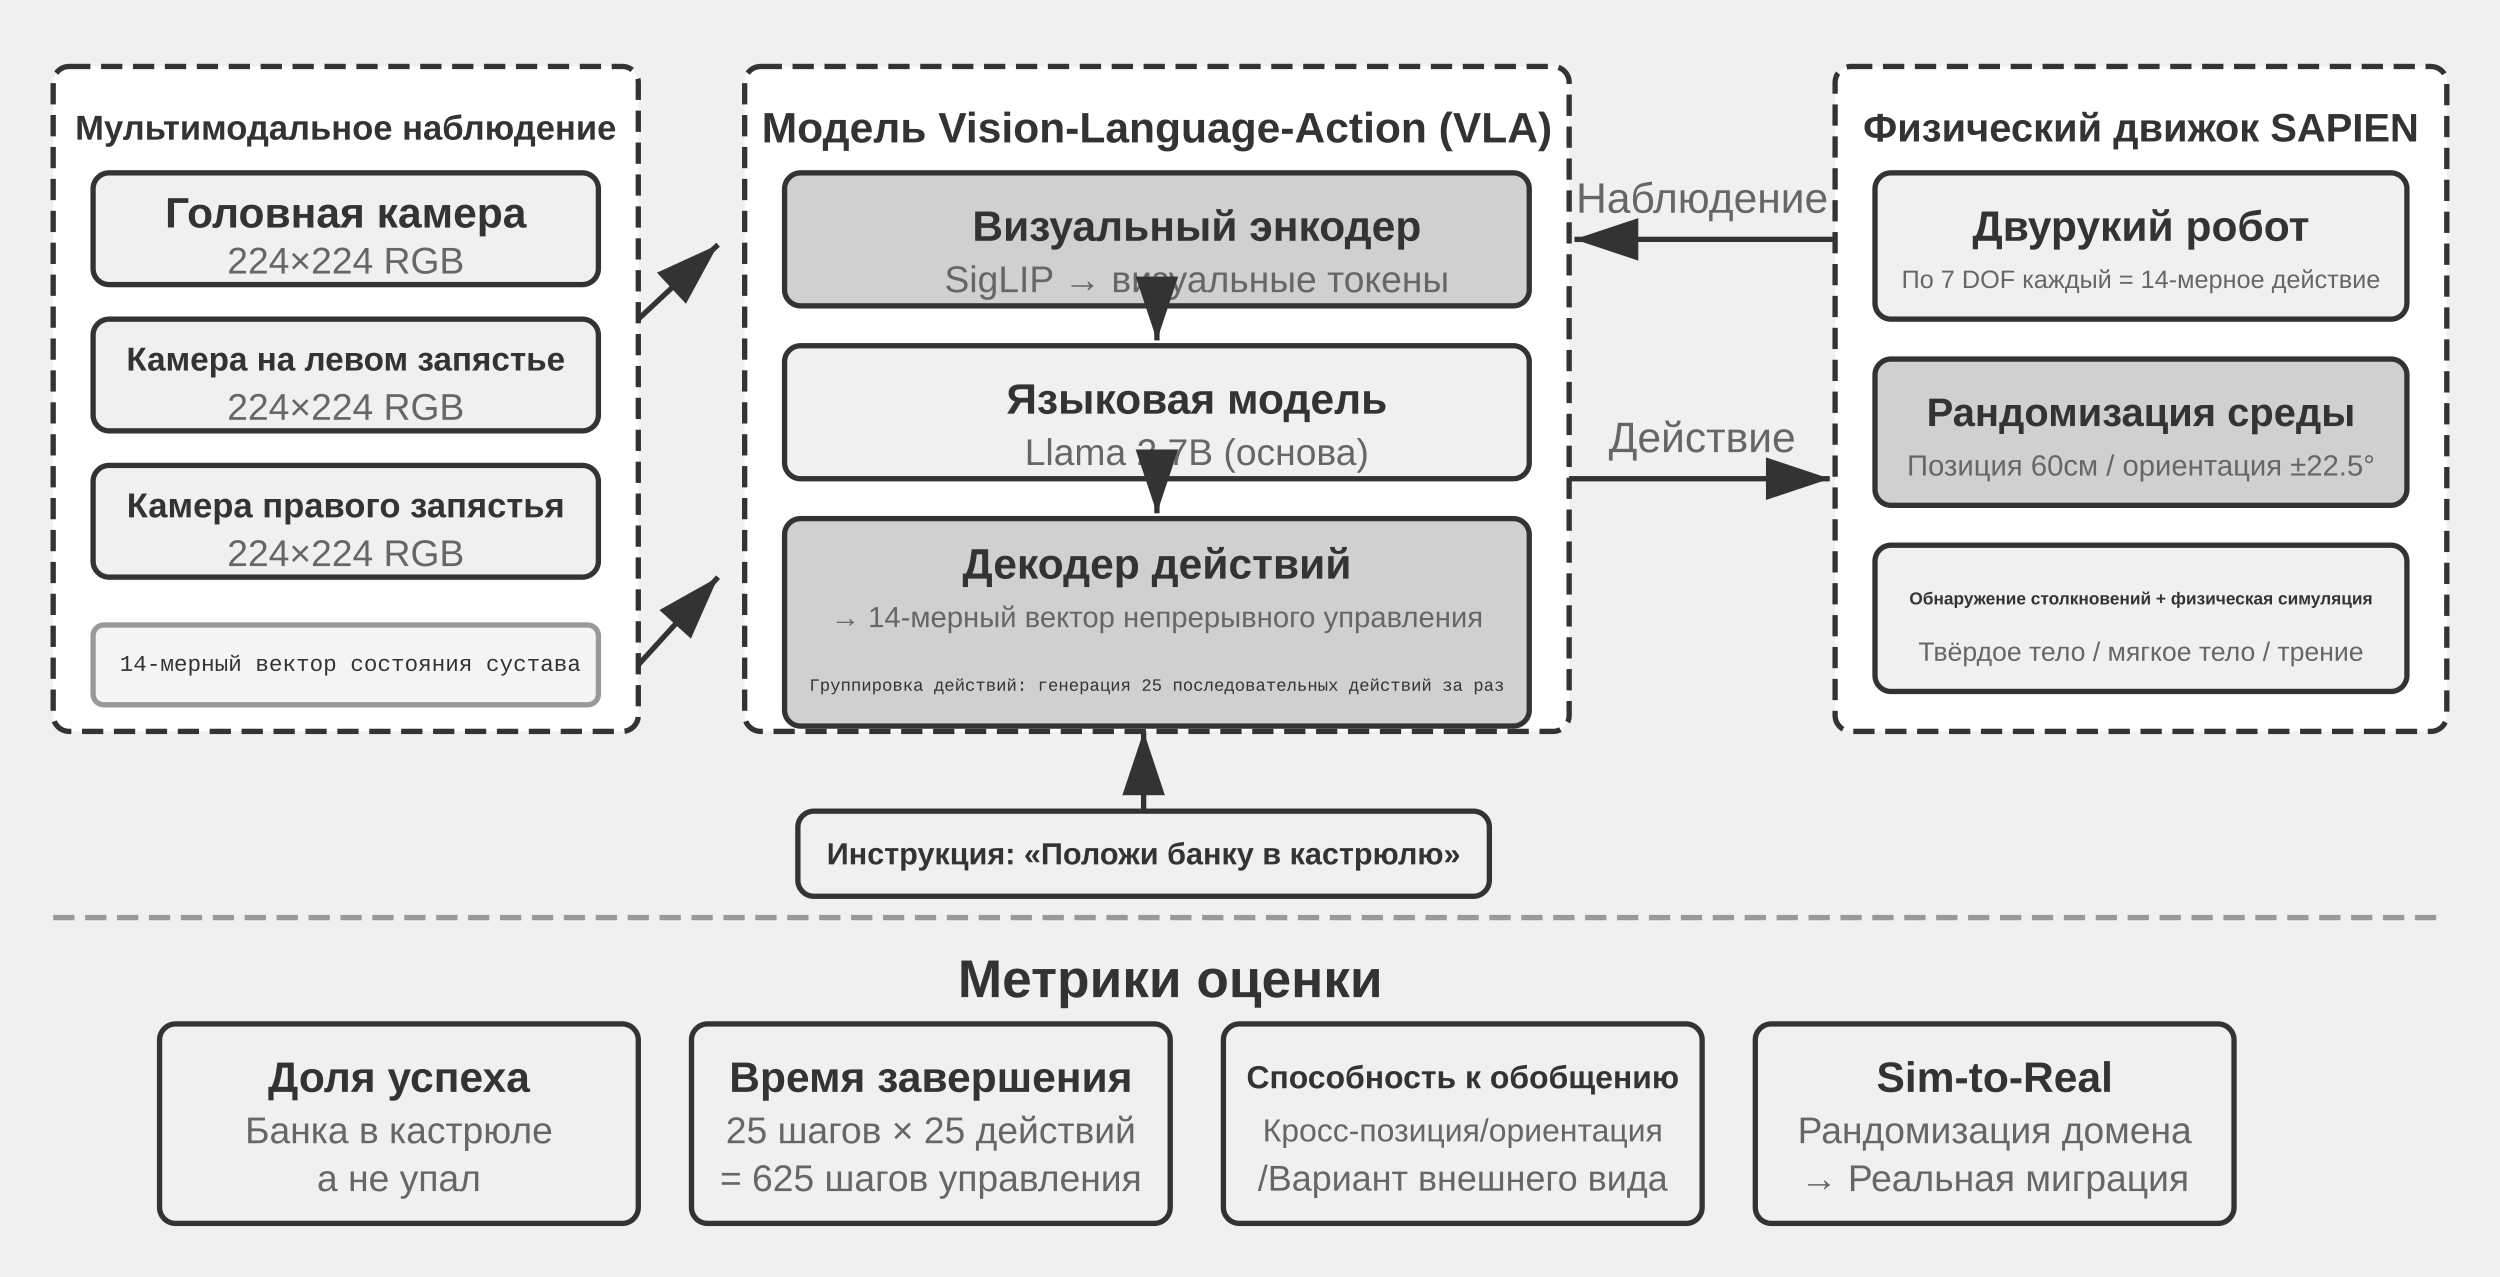
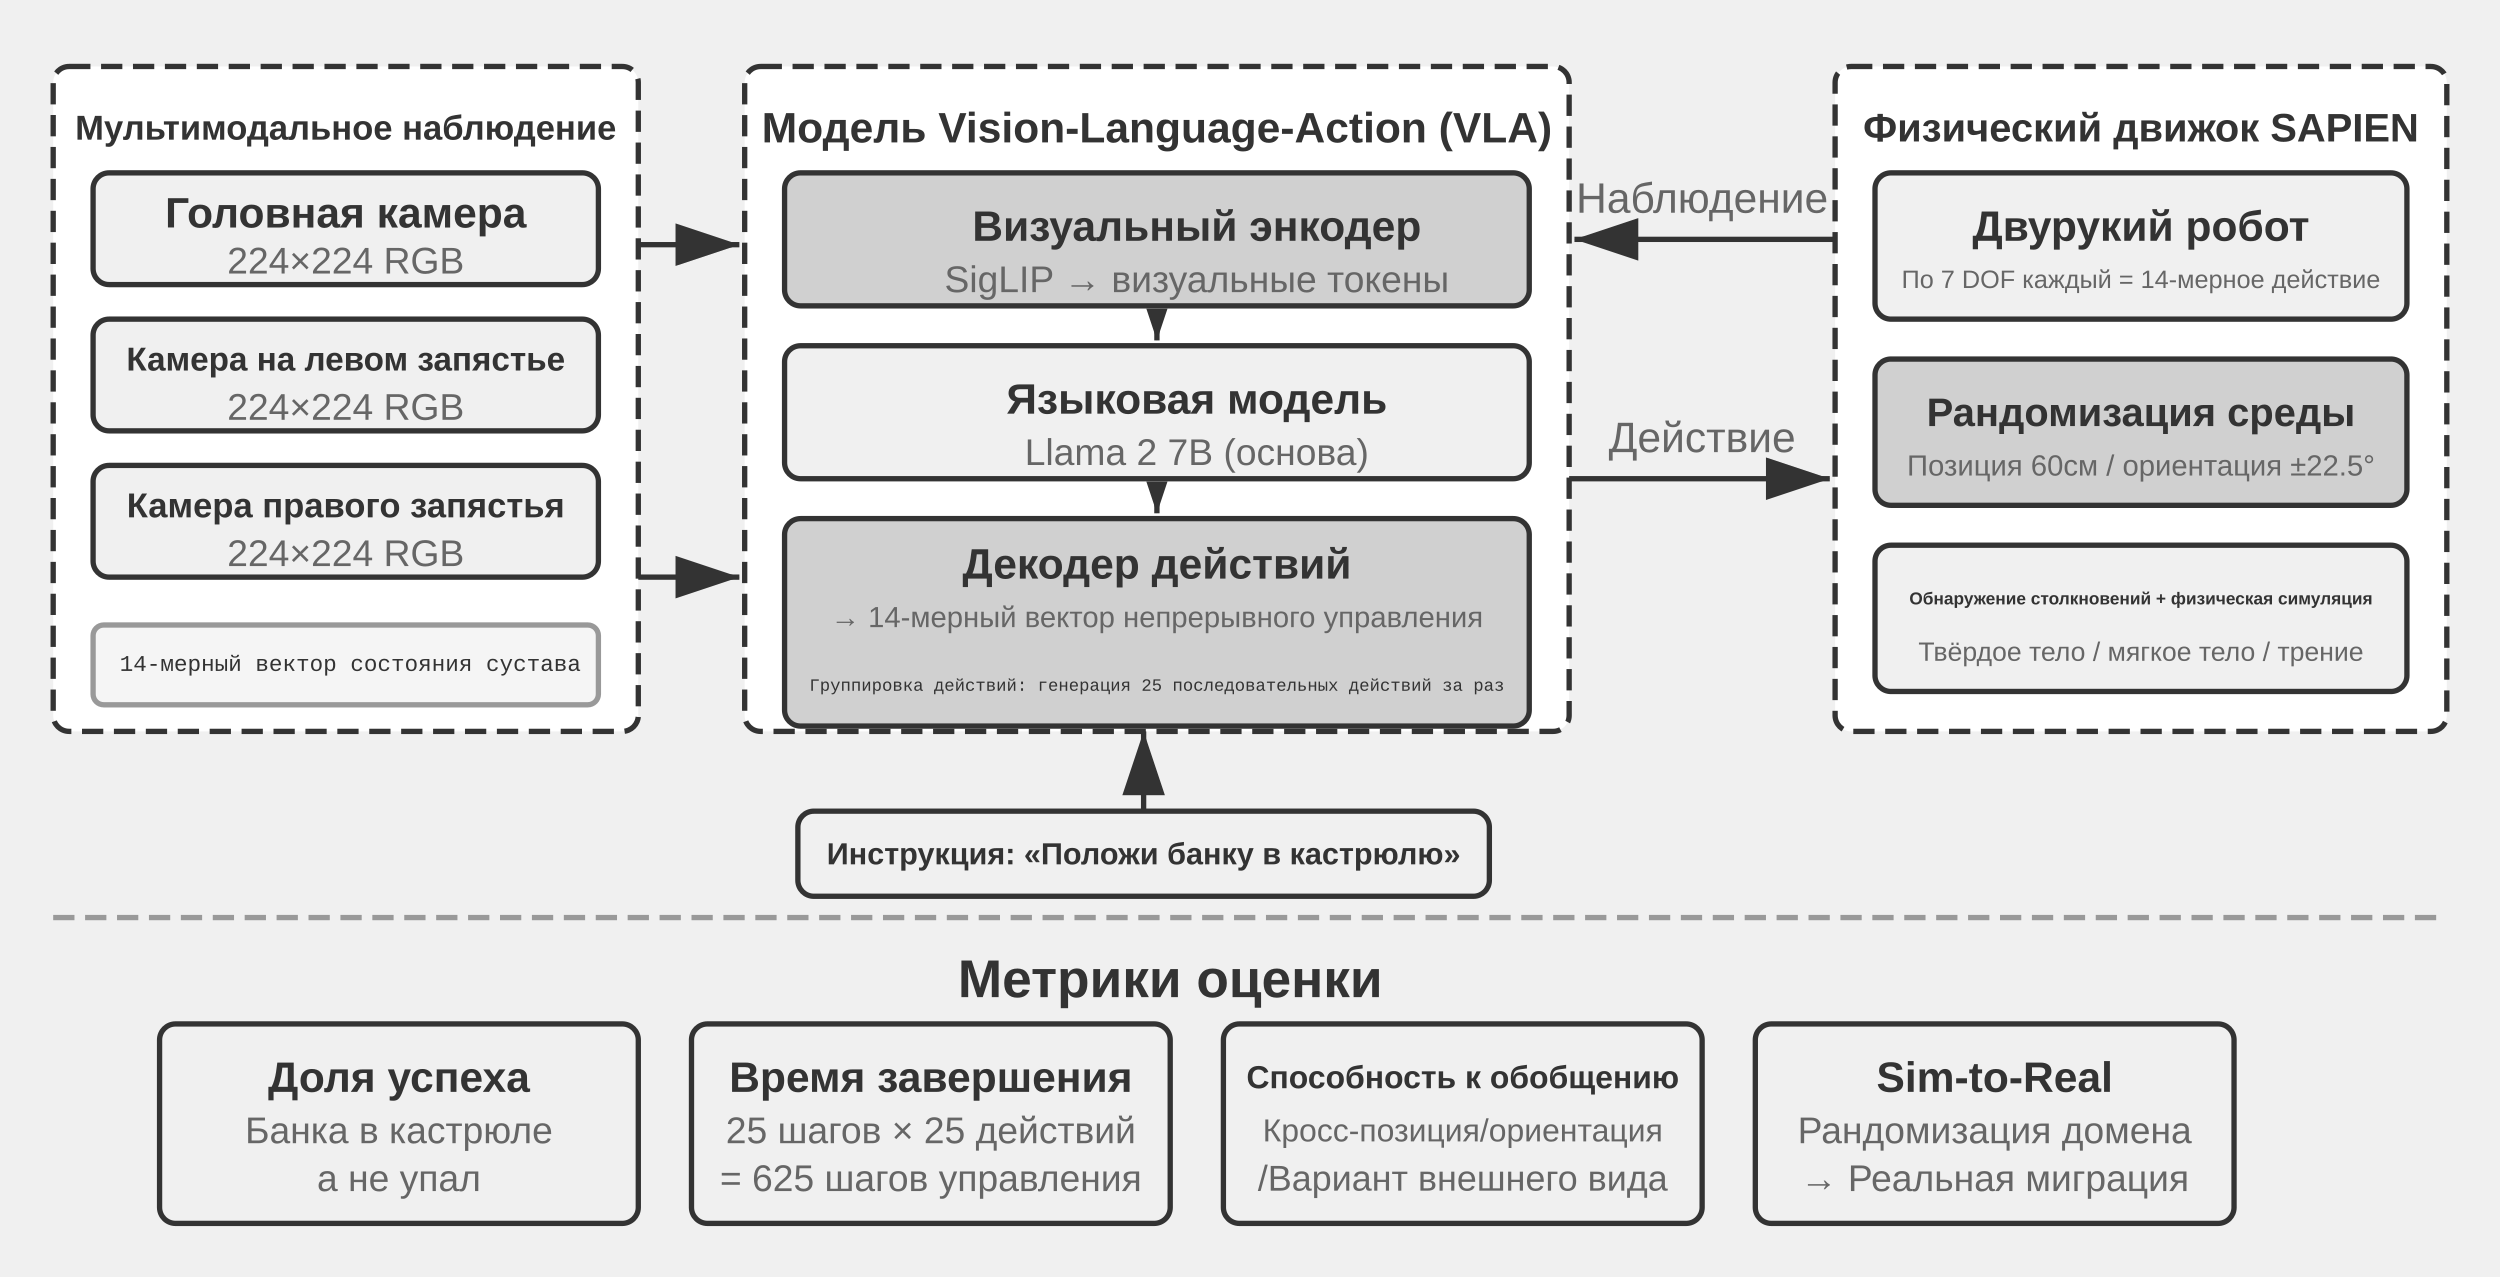
<svg xmlns="http://www.w3.org/2000/svg" viewBox="0 40 940 480" width="940" height="480" style="background:#ffffff">
  <defs>
    <marker id="ah" markerWidth="12" markerHeight="8" refX="12" refY="4" orient="auto">
+       <polygon points="0 0, 12 4, 0 8" fill="#333333" />
+     </marker>
+     <marker id="ah-compact" markerWidth="12" markerHeight="8" refX="12" refY="4" orient="auto" markerUnits="userSpaceOnUse">
      <polygon points="0 0, 12 4, 0 8" fill="#333333" />
    </marker>
    <marker id="ah-light" markerWidth="12" markerHeight="8" refX="12" refY="4" orient="auto">
      <polygon points="0 0, 12 4, 0 8" fill="#999999" />
    </marker>
  </defs>
  <rect x="20" y="65" width="220" height="250" rx="6" fill="#ffffff" stroke="#333333" stroke-width="2" stroke-dasharray="8,4" />
  <text x="130" y="88" font-family="Arial, 'Helvetica Neue', Helvetica, 'PingFang SC', 'Microsoft YaHei', sans-serif" font-size="13" fill="#333333" text-anchor="middle" dominant-baseline="central" font-weight="bold">Мультимодальное наблюдение</text>
  <rect x="35" y="105" width="190" height="42" rx="6" fill="#f0f0f0" stroke="#333333" stroke-width="2" />
  <text x="130" y="120" font-family="Arial, 'Helvetica Neue', Helvetica, 'PingFang SC', 'Microsoft YaHei', sans-serif" font-size="16" fill="#333333" text-anchor="middle" dominant-baseline="central" font-weight="bold">Головная камера</text>
  <text x="130" y="138" font-family="Arial, 'Helvetica Neue', Helvetica, 'PingFang SC', 'Microsoft YaHei', sans-serif" font-size="14" fill="#666666" text-anchor="middle" dominant-baseline="central" font-weight="normal">224×224 RGB</text>
  <rect x="35" y="160" width="190" height="42" rx="6" fill="#f0f0f0" stroke="#333333" stroke-width="2" />
  <text x="130" y="175" font-family="Arial, 'Helvetica Neue', Helvetica, 'PingFang SC', 'Microsoft YaHei', sans-serif" font-size="12.5" fill="#333333" text-anchor="middle" dominant-baseline="central" font-weight="bold">Камера на левом запястье</text>
  <text x="130" y="193" font-family="Arial, 'Helvetica Neue', Helvetica, 'PingFang SC', 'Microsoft YaHei', sans-serif" font-size="14" fill="#666666" text-anchor="middle" dominant-baseline="central" font-weight="normal">224×224 RGB</text>
  <rect x="35" y="215" width="190" height="42" rx="6" fill="#f0f0f0" stroke="#333333" stroke-width="2" />
  <text x="130" y="230" font-family="Arial, 'Helvetica Neue', Helvetica, 'PingFang SC', 'Microsoft YaHei', sans-serif" font-size="13" fill="#333333" text-anchor="middle" dominant-baseline="central" font-weight="bold">Камера правого запястья</text>
  <text x="130" y="248" font-family="Arial, 'Helvetica Neue', Helvetica, 'PingFang SC', 'Microsoft YaHei', sans-serif" font-size="14" fill="#666666" text-anchor="middle" dominant-baseline="central" font-weight="normal">224×224 RGB</text>
  <rect x="35" y="275" width="190" height="30" rx="4" fill="#f5f5f5" stroke="#999999" stroke-width="2" />
  <text x="45" y="290" font-family="'Courier New', Courier, monospace" font-size="8.5" fill="#333333" text-anchor="start" dominant-baseline="central">14-мерный вектор состояния сустава</text>
  <rect x="280" y="65" width="310" height="250" rx="6" fill="#ffffff" stroke="#333333" stroke-width="2" stroke-dasharray="8,4" />
  <text x="435" y="88" font-family="Arial, 'Helvetica Neue', Helvetica, 'PingFang SC', 'Microsoft YaHei', sans-serif" font-size="16" fill="#333333" text-anchor="middle" dominant-baseline="central" font-weight="bold">Модель Vision-Language-Action (VLA)</text>
  <rect x="295" y="105" width="280" height="50" rx="6" fill="#d0d0d0" stroke="#333333" stroke-width="2" />
  <text x="450" y="125" font-family="Arial, 'Helvetica Neue', Helvetica, 'PingFang SC', 'Microsoft YaHei', sans-serif" font-size="16" fill="#333333" text-anchor="middle" dominant-baseline="central" font-weight="bold">Визуальный энкодер</text>
  <text x="450" y="145" font-family="Arial, 'Helvetica Neue', Helvetica, 'PingFang SC', 'Microsoft YaHei', sans-serif" font-size="14" fill="#666666" text-anchor="middle" dominant-baseline="central" font-weight="normal">SigLIP → визуальные токены</text>
-   <line x1="435" y1="157" x2="435" y2="168" stroke="#333333" stroke-width="2" marker-end="url(#ah)" />
+   <line x1="435" y1="157" x2="435" y2="168" stroke="#333333" stroke-width="2" marker-end="url(#ah-compact)" />
  <rect x="295" y="170" width="280" height="50" rx="6" fill="#f0f0f0" stroke="#333333" stroke-width="2" />
  <text x="450" y="190" font-family="Arial, 'Helvetica Neue', Helvetica, 'PingFang SC', 'Microsoft YaHei', sans-serif" font-size="16" fill="#333333" text-anchor="middle" dominant-baseline="central" font-weight="bold">Языковая модель</text>
  <text x="450" y="210" font-family="Arial, 'Helvetica Neue', Helvetica, 'PingFang SC', 'Microsoft YaHei', sans-serif" font-size="14" fill="#666666" text-anchor="middle" dominant-baseline="central" font-weight="normal">Llama 2 7B (основа)</text>
-   <line x1="435" y1="222" x2="435" y2="233" stroke="#333333" stroke-width="2" marker-end="url(#ah)" />
+   <line x1="435" y1="222" x2="435" y2="233" stroke="#333333" stroke-width="2" marker-end="url(#ah-compact)" />
  <rect x="295" y="235" width="280" height="78" rx="6" fill="#d0d0d0" stroke="#333333" stroke-width="2" />
  <text x="435" y="252" font-family="Arial, 'Helvetica Neue', Helvetica, 'PingFang SC', 'Microsoft YaHei', sans-serif" font-size="16" fill="#333333" text-anchor="middle" dominant-baseline="central" font-weight="bold">Декодер действий</text>
  <text x="435" y="272" font-family="Arial, 'Helvetica Neue', Helvetica, 'PingFang SC', 'Microsoft YaHei', sans-serif" font-size="11" fill="#666666" text-anchor="middle" dominant-baseline="central" font-weight="normal">→ 14-мерный вектор непрерывного управления</text>
  <text x="435" y="298" font-family="'Courier New', Courier, monospace" font-size="6.5" fill="#333333" text-anchor="middle" dominant-baseline="central">Группировка действий: генерация 25 последовательных действий за раз</text>
-   <line x1="240" y1="160" x2="270" y2="132" stroke="#333333" stroke-width="2" marker-end="url(#ah)" />
-   <line x1="240" y1="290" x2="270" y2="257" stroke="#333333" stroke-width="2" marker-end="url(#ah)" />
+   <line x1="240" y1="132" x2="278" y2="132" stroke="#333333" stroke-width="2" marker-end="url(#ah)" />
+   <line x1="240" y1="257" x2="278" y2="257" stroke="#333333" stroke-width="2" marker-end="url(#ah)" />
  <rect x="300" y="345" width="260" height="32" rx="6" fill="#f0f0f0" stroke="#333333" stroke-width="2" />
  <text x="430" y="361" font-family="Arial, 'Helvetica Neue', Helvetica, 'PingFang SC', 'Microsoft YaHei', sans-serif" font-size="11.5" fill="#333333" text-anchor="middle" dominant-baseline="central" font-weight="bold">Инструкция: «Положи банку в кастрюлю»</text>
  <line x1="430" y1="345" x2="430" y2="315" stroke="#333333" stroke-width="2" marker-end="url(#ah)" />
  <rect x="690" y="65" width="230" height="250" rx="6" fill="#ffffff" stroke="#333333" stroke-width="2" stroke-dasharray="8,4" />
  <text x="805" y="88" font-family="Arial, 'Helvetica Neue', Helvetica, 'PingFang SC', 'Microsoft YaHei', sans-serif" font-size="15" fill="#333333" text-anchor="middle" dominant-baseline="central" font-weight="bold">Физический движок SAPIEN</text>
  <rect x="705" y="105" width="200" height="55" rx="6" fill="#f0f0f0" stroke="#333333" stroke-width="2" />
  <text x="805" y="125" font-family="Arial, 'Helvetica Neue', Helvetica, 'PingFang SC', 'Microsoft YaHei', sans-serif" font-size="16" fill="#333333" text-anchor="middle" dominant-baseline="central" font-weight="bold">Двурукий робот</text>
  <text x="805" y="145" font-family="Arial, 'Helvetica Neue', Helvetica, 'PingFang SC', 'Microsoft YaHei', sans-serif" font-size="9.5" fill="#666666" text-anchor="middle" dominant-baseline="central" font-weight="normal">По 7 DOF каждый = 14-мерное действие</text>
  <rect x="705" y="175" width="200" height="55" rx="6" fill="#d0d0d0" stroke="#333333" stroke-width="2" />
  <text x="805" y="195" font-family="Arial, 'Helvetica Neue', Helvetica, 'PingFang SC', 'Microsoft YaHei', sans-serif" font-size="15" fill="#333333" text-anchor="middle" dominant-baseline="central" font-weight="bold">Рандомизация среды</text>
  <text x="805" y="215" font-family="Arial, 'Helvetica Neue', Helvetica, 'PingFang SC', 'Microsoft YaHei', sans-serif" font-size="11" fill="#666666" text-anchor="middle" dominant-baseline="central" font-weight="normal">Позиция 60см / ориентация ±22.5°</text>
  <rect x="705" y="245" width="200" height="55" rx="6" fill="#f0f0f0" stroke="#333333" stroke-width="2" />
  <text x="805" y="265" font-family="Arial, 'Helvetica Neue', Helvetica, 'PingFang SC', 'Microsoft YaHei', sans-serif" font-size="6.5" fill="#333333" text-anchor="middle" dominant-baseline="central" font-weight="bold">Обнаружение столкновений + физическая симуляция</text>
  <text x="805" y="285" font-family="Arial, 'Helvetica Neue', Helvetica, 'PingFang SC', 'Microsoft YaHei', sans-serif" font-size="10" fill="#666666" text-anchor="middle" dominant-baseline="central" font-weight="normal">Твёрдое тело / мягкое тело / трение</text>
  <line x1="590" y1="220" x2="688" y2="220" stroke="#333333" stroke-width="2" marker-end="url(#ah)" />
  <text x="640" y="210.0" font-family="Arial, 'Helvetica Neue', Helvetica, 'PingFang SC', 'Microsoft YaHei', sans-serif" font-size="16" fill="#666666" text-anchor="middle">Действие</text>
  <line x1="690" y1="130" x2="592" y2="130" stroke="#333333" stroke-width="2" marker-end="url(#ah)" />
  <text x="640" y="120.0" font-family="Arial, 'Helvetica Neue', Helvetica, 'PingFang SC', 'Microsoft YaHei', sans-serif" font-size="16" fill="#666666" text-anchor="middle">Наблюдение</text>
  <line x1="20" y1="385" x2="920" y2="385" stroke="#999999" stroke-width="2" stroke-dasharray="8,4" />
  <text x="440.0" y="408" font-family="Arial, 'Helvetica Neue', Helvetica, 'PingFang SC', 'Microsoft YaHei', sans-serif" font-size="20" fill="#333333" text-anchor="middle" dominant-baseline="central" font-weight="bold">Метрики оценки</text>
  <rect x="60" y="425" width="180" height="75" rx="6" fill="#f0f0f0" stroke="#333333" stroke-width="2" />
  <text x="150" y="445" font-family="Arial, 'Helvetica Neue', Helvetica, 'PingFang SC', 'Microsoft YaHei', sans-serif" font-size="16" fill="#333333" text-anchor="middle" dominant-baseline="central" font-weight="bold">Доля успеха</text>
  <text x="150" y="465" font-family="Arial, 'Helvetica Neue', Helvetica, 'PingFang SC', 'Microsoft YaHei', sans-serif" font-size="14" fill="#666666" text-anchor="middle" dominant-baseline="central" font-weight="normal">Банка в кастрюле</text>
  <text x="150" y="483" font-family="Arial, 'Helvetica Neue', Helvetica, 'PingFang SC', 'Microsoft YaHei', sans-serif" font-size="14" fill="#666666" text-anchor="middle" dominant-baseline="central" font-weight="normal">а не упал</text>
  <rect x="260" y="425" width="180" height="75" rx="6" fill="#f0f0f0" stroke="#333333" stroke-width="2" />
  <text x="350" y="445" font-family="Arial, 'Helvetica Neue', Helvetica, 'PingFang SC', 'Microsoft YaHei', sans-serif" font-size="16" fill="#333333" text-anchor="middle" dominant-baseline="central" font-weight="bold">Время завершения</text>
  <text x="350" y="465" font-family="Arial, 'Helvetica Neue', Helvetica, 'PingFang SC', 'Microsoft YaHei', sans-serif" font-size="14" fill="#666666" text-anchor="middle" dominant-baseline="central" font-weight="normal">25 шагов × 25 действий</text>
  <text x="350" y="483" font-family="Arial, 'Helvetica Neue', Helvetica, 'PingFang SC', 'Microsoft YaHei', sans-serif" font-size="14" fill="#666666" text-anchor="middle" dominant-baseline="central" font-weight="normal">= 625 шагов управления</text>
  <rect x="460" y="425" width="180" height="75" rx="6" fill="#f0f0f0" stroke="#333333" stroke-width="2" />
  <text x="550" y="445" font-family="Arial, 'Helvetica Neue', Helvetica, 'PingFang SC', 'Microsoft YaHei', sans-serif" font-size="12" fill="#333333" text-anchor="middle" dominant-baseline="central" font-weight="bold">Способность к обобщению</text>
  <text x="550" y="465" font-family="Arial, 'Helvetica Neue', Helvetica, 'PingFang SC', 'Microsoft YaHei', sans-serif" font-size="12" fill="#666666" text-anchor="middle" dominant-baseline="central" font-weight="normal">Кросс-позиция/ориентация</text>
  <text x="550" y="483" font-family="Arial, 'Helvetica Neue', Helvetica, 'PingFang SC', 'Microsoft YaHei', sans-serif" font-size="13.5" fill="#666666" text-anchor="middle" dominant-baseline="central" font-weight="normal">/Вариант внешнего вида</text>
  <rect x="660" y="425" width="180" height="75" rx="6" fill="#f0f0f0" stroke="#333333" stroke-width="2" />
  <text x="750" y="445" font-family="Arial, 'Helvetica Neue', Helvetica, 'PingFang SC', 'Microsoft YaHei', sans-serif" font-size="16" fill="#333333" text-anchor="middle" dominant-baseline="central" font-weight="bold">Sim-to-Real</text>
  <text x="750" y="465" font-family="Arial, 'Helvetica Neue', Helvetica, 'PingFang SC', 'Microsoft YaHei', sans-serif" font-size="14" fill="#666666" text-anchor="middle" dominant-baseline="central" font-weight="normal">Рандомизация домена</text>
  <text x="750" y="483" font-family="Arial, 'Helvetica Neue', Helvetica, 'PingFang SC', 'Microsoft YaHei', sans-serif" font-size="14" fill="#666666" text-anchor="middle" dominant-baseline="central" font-weight="normal">→ Реальная миграция</text>
</svg>
